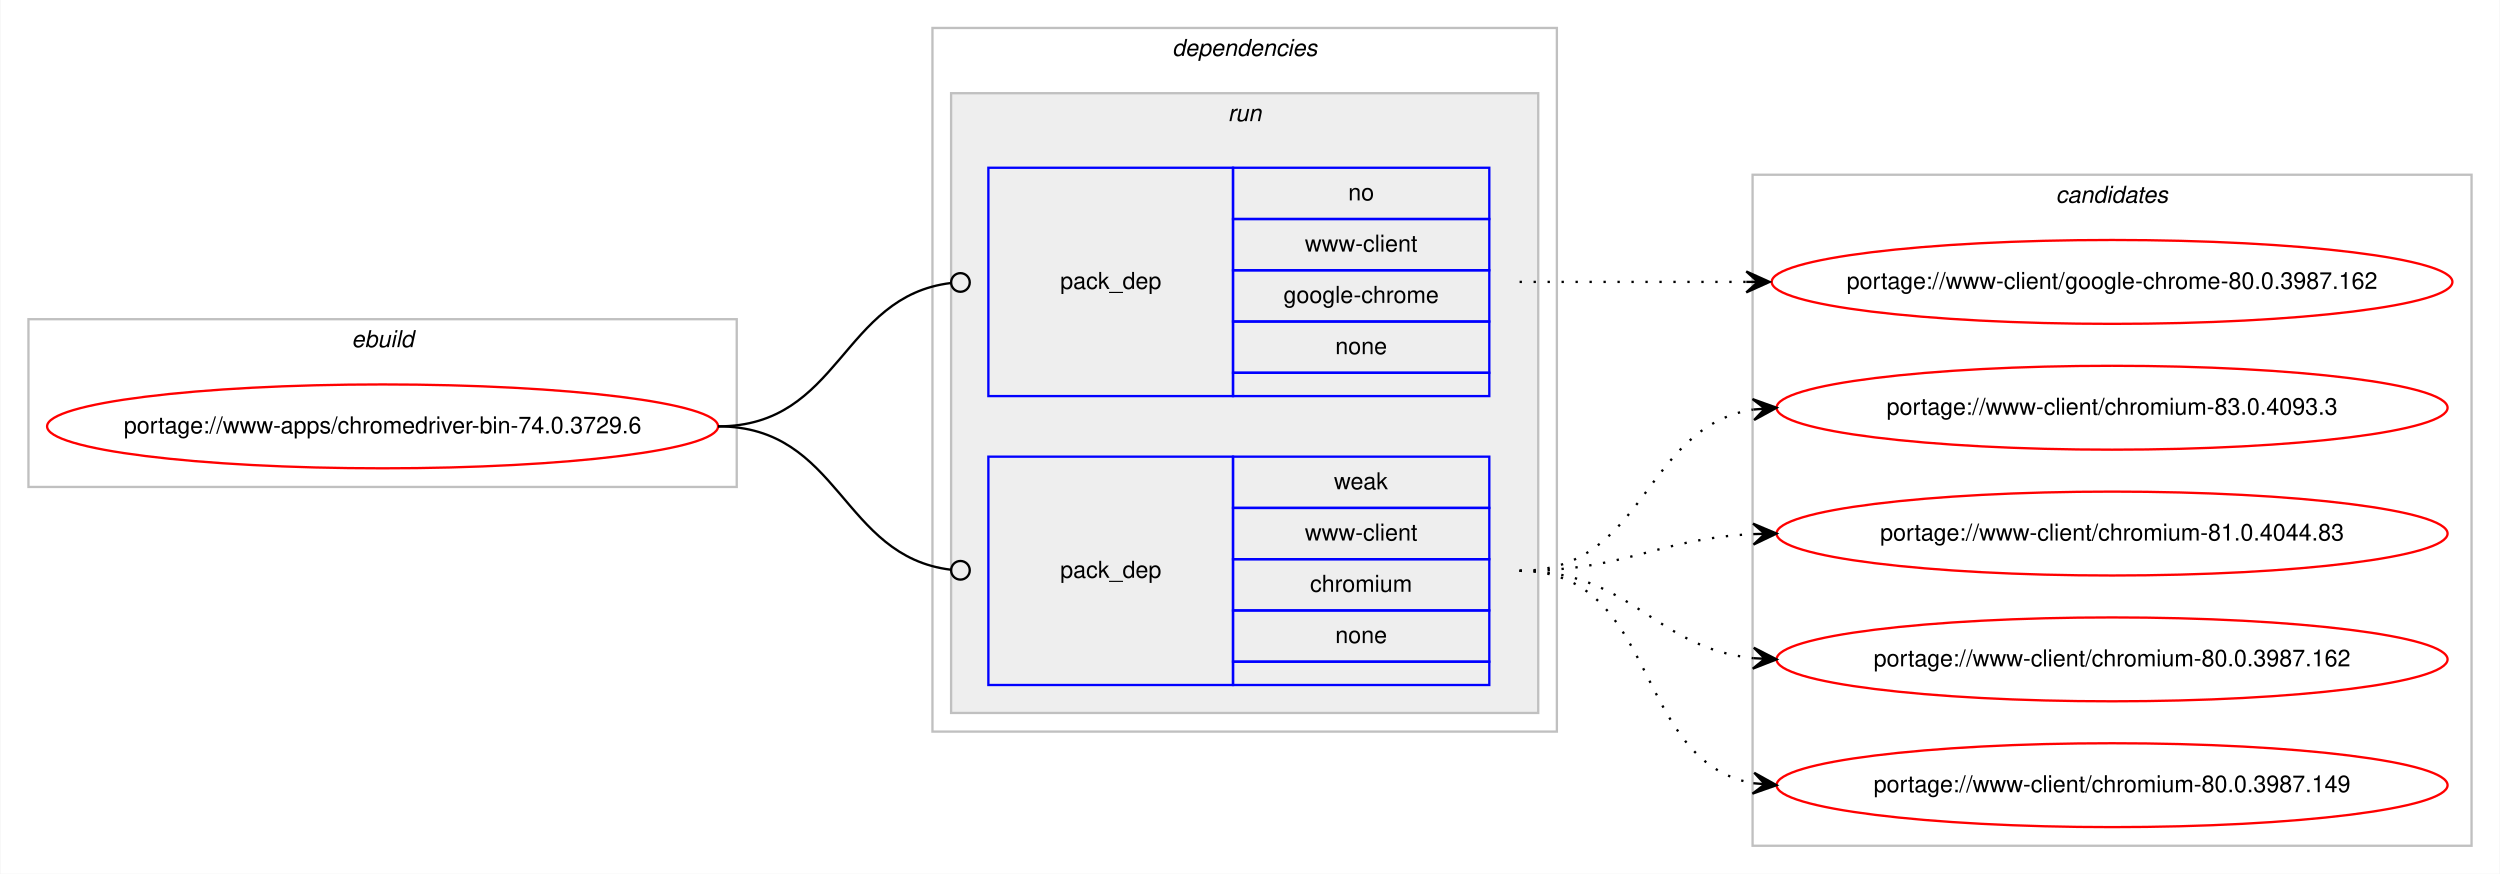
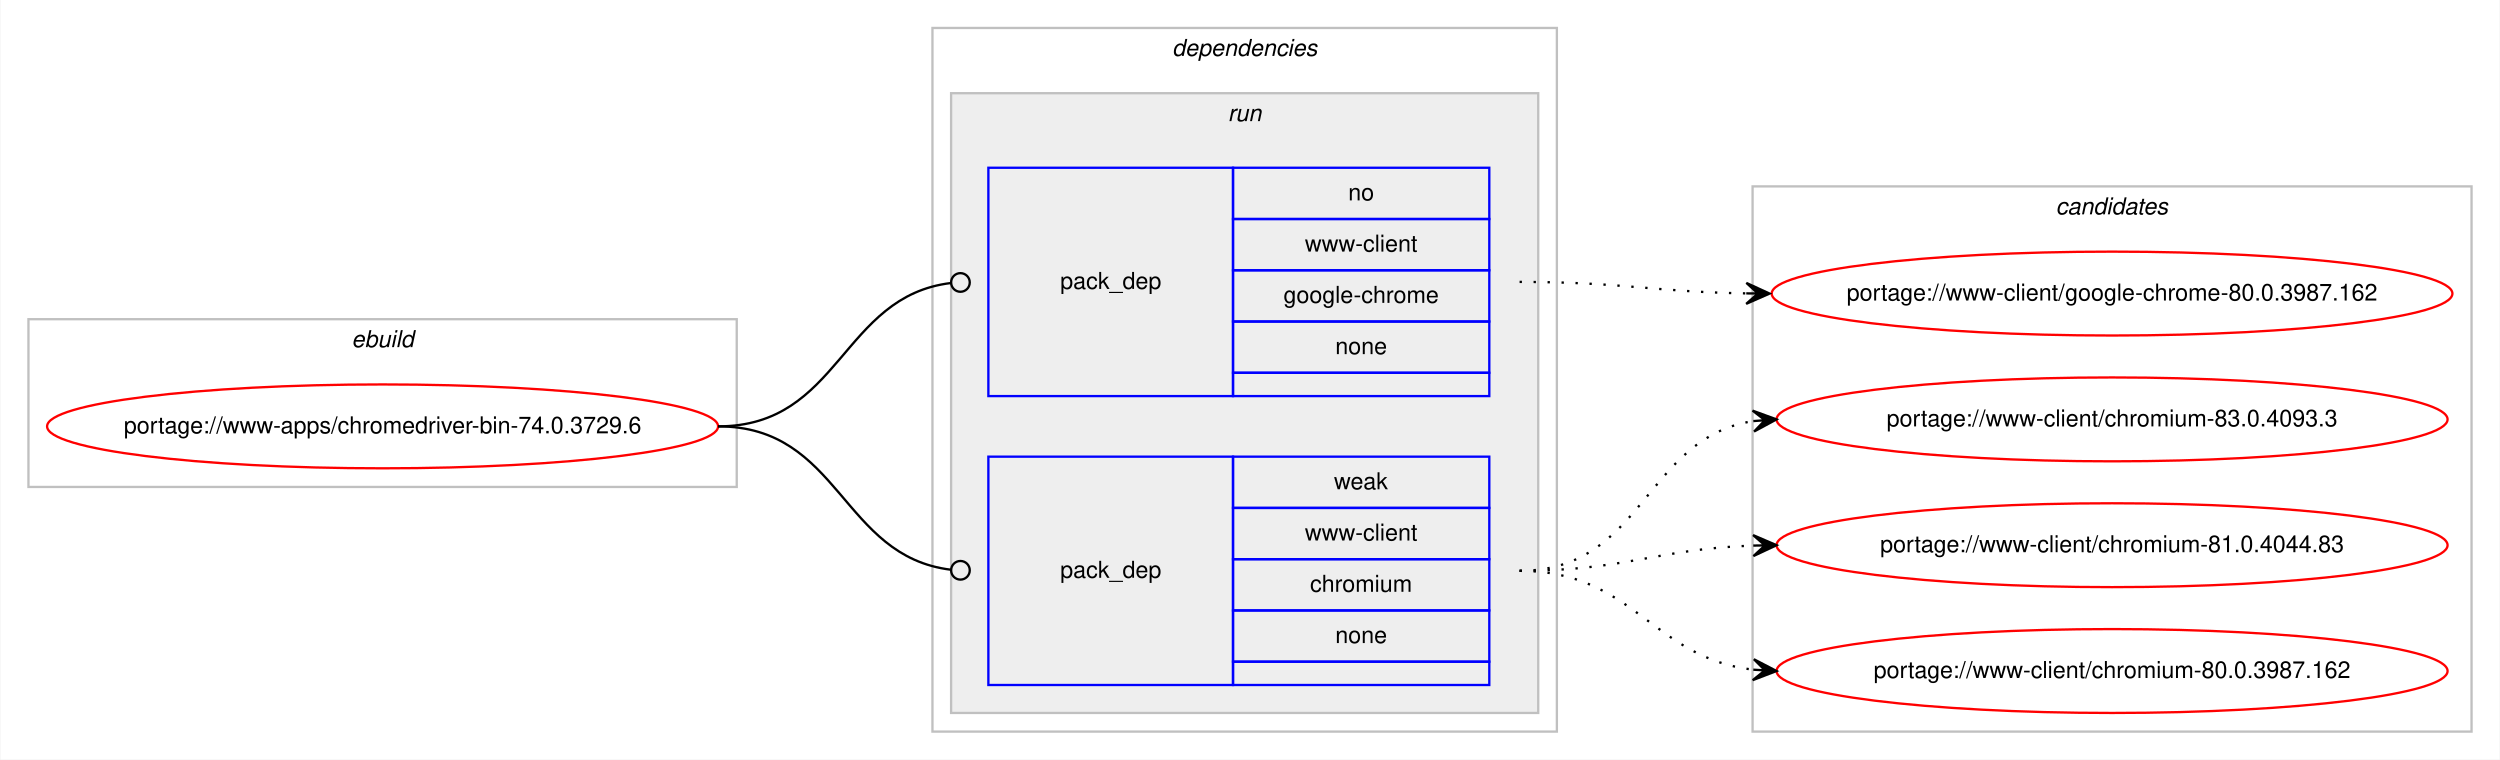
- <svg xmlns="http://www.w3.org/2000/svg" xmlns:xlink="http://www.w3.org/1999/xlink" width="1073pt" height="375pt" viewBox="0.00 0.00 1072.58 375.00">
-   <g id="graph0" class="graph" transform="scale(1 1) rotate(0) translate(4 371)">
-     <polygon fill="#ffffff" stroke="transparent" points="-4,4 -4,-371 1068.58,-371 1068.58,4 -4,4" />
+ <svg xmlns="http://www.w3.org/2000/svg" xmlns:xlink="http://www.w3.org/1999/xlink" width="1073pt" height="326pt" viewBox="0.00 0.00 1072.58 326.00">
+   <g id="graph0" class="graph" transform="scale(1 1) rotate(0) translate(4 322)">
+     <polygon fill="#ffffff" stroke="transparent" points="-4,4 -4,-322 1068.58,-322 1068.58,4 -4,4" />
    <g id="clust1" class="cluster">
-       <polygon fill="none" stroke="#c0c0c0" points="8,-162 8,-234 312,-234 312,-162 8,-162" />
-       <text text-anchor="start" x="146.663" y="-222" font-family="Helvetica,sans-Serif" font-style="italic" font-size="10.00" fill="#000000">ebuild</text>
+       <polygon fill="none" stroke="#c0c0c0" points="8,-113 8,-185 312,-185 312,-113 8,-113" />
+       <text text-anchor="start" x="146.663" y="-173" font-family="Helvetica,sans-Serif" font-style="italic" font-size="10.00" fill="#000000">ebuild</text>
    </g>
    <g id="clust2" class="cluster">
-       <polygon fill="none" stroke="#c0c0c0" points="396,-57 396,-359 664,-359 664,-57 396,-57" />
-       <text text-anchor="start" x="498.875" y="-347" font-family="Helvetica,sans-Serif" font-style="italic" font-size="10.00" fill="#000000">dependencies</text>
+       <polygon fill="none" stroke="#c0c0c0" points="396,-8 396,-310 664,-310 664,-8 396,-8" />
+       <text text-anchor="start" x="498.875" y="-298" font-family="Helvetica,sans-Serif" font-style="italic" font-size="10.00" fill="#000000">dependencies</text>
    </g>
    <g id="clust5" class="cluster">
-       <polygon fill="#eeeeee" stroke="#c0c0c0" points="404,-65 404,-331 656,-331 656,-65 404,-65" />
-       <text text-anchor="start" x="522.777" y="-319" font-family="Helvetica,sans-Serif" font-style="italic" font-size="10.00" fill="#000000">run</text>
+       <polygon fill="#eeeeee" stroke="#c0c0c0" points="404,-16 404,-282 656,-282 656,-16 404,-16" />
+       <text text-anchor="start" x="522.777" y="-270" font-family="Helvetica,sans-Serif" font-style="italic" font-size="10.00" fill="#000000">run</text>
    </g>
    <g id="clust8" class="cluster">
-       <polygon fill="none" stroke="#c0c0c0" points="748,-8 748,-296 1056.58,-296 1056.58,-8 748,-8" />
-       <text text-anchor="start" x="878.114" y="-284" font-family="Helvetica,sans-Serif" font-style="italic" font-size="10.00" fill="#000000">candidates</text>
+       <polygon fill="none" stroke="#c0c0c0" points="748,-8 748,-242 1056.58,-242 1056.58,-8 748,-8" />
+       <text text-anchor="start" x="878.114" y="-230" font-family="Helvetica,sans-Serif" font-style="italic" font-size="10.00" fill="#000000">candidates</text>
    </g>
    <g id="node1" class="node">
      <g id="a_node1">
        <a xlink:href="../www-apps/chromedriver-bin-74.0.3729.6.svg" xlink:title="portage://www-apps/chromedriver-bin-74.0.3729.6">
-           <ellipse fill="none" stroke="#ff0000" cx="160" cy="-188" rx="144" ry="18" />
-           <text text-anchor="middle" x="160" y="-185" font-family="Helvetica,sans-Serif" font-size="10.00" fill="#000000">portage://www-apps/chromedriver-bin-74.0.3729.6</text>
+           <ellipse fill="none" stroke="#ff0000" cx="160" cy="-139" rx="144" ry="18" />
+           <text text-anchor="middle" x="160" y="-136" font-family="Helvetica,sans-Serif" font-size="10.00" fill="#000000">portage://www-apps/chromedriver-bin-74.0.3729.6</text>
        </a>
      </g>
    </g>
    <g id="node2" class="node">
-       <polygon fill="none" stroke="#0000ff" points="420,-201 420,-299 525,-299 525,-201 420,-201" />
-       <text text-anchor="start" x="450.823" y="-247" font-family="Helvetica,sans-Serif" font-size="10.00" fill="#000000">pack_dep</text>
-       <polygon fill="none" stroke="#0000ff" points="525,-277 525,-299 635,-299 635,-277 525,-277" />
-       <text text-anchor="start" x="574.441" y="-285" font-family="Helvetica,sans-Serif" font-size="10.00" fill="#000000">no</text>
-       <polygon fill="none" stroke="#0000ff" points="525,-255 525,-277 635,-277 635,-255 525,-255" />
-       <text text-anchor="start" x="555.84" y="-263" font-family="Helvetica,sans-Serif" font-size="10.00" fill="#000000">www-client</text>
-       <polygon fill="none" stroke="#0000ff" points="525,-233 525,-255 635,-255 635,-233 525,-233" />
-       <text text-anchor="start" x="546.661" y="-241" font-family="Helvetica,sans-Serif" font-size="10.00" fill="#000000">google-chrome</text>
-       <polygon fill="none" stroke="#0000ff" points="525,-211 525,-233 635,-233 635,-211 525,-211" />
-       <text text-anchor="start" x="568.882" y="-219" font-family="Helvetica,sans-Serif" font-size="10.00" fill="#000000">none</text>
-       <polygon fill="none" stroke="#0000ff" points="525,-201 525,-211 635,-211 635,-201 525,-201" />
+       <polygon fill="none" stroke="#0000ff" points="420,-152 420,-250 525,-250 525,-152 420,-152" />
+       <text text-anchor="start" x="450.823" y="-198" font-family="Helvetica,sans-Serif" font-size="10.00" fill="#000000">pack_dep</text>
+       <polygon fill="none" stroke="#0000ff" points="525,-228 525,-250 635,-250 635,-228 525,-228" />
+       <text text-anchor="start" x="574.441" y="-236" font-family="Helvetica,sans-Serif" font-size="10.00" fill="#000000">no</text>
+       <polygon fill="none" stroke="#0000ff" points="525,-206 525,-228 635,-228 635,-206 525,-206" />
+       <text text-anchor="start" x="555.84" y="-214" font-family="Helvetica,sans-Serif" font-size="10.00" fill="#000000">www-client</text>
+       <polygon fill="none" stroke="#0000ff" points="525,-184 525,-206 635,-206 635,-184 525,-184" />
+       <text text-anchor="start" x="546.661" y="-192" font-family="Helvetica,sans-Serif" font-size="10.00" fill="#000000">google-chrome</text>
+       <polygon fill="none" stroke="#0000ff" points="525,-162 525,-184 635,-184 635,-162 525,-162" />
+       <text text-anchor="start" x="568.882" y="-170" font-family="Helvetica,sans-Serif" font-size="10.00" fill="#000000">none</text>
+       <polygon fill="none" stroke="#0000ff" points="525,-152 525,-162 635,-162 635,-152 525,-152" />
    </g>
    <g id="edge1" class="edge">
-       <path fill="none" stroke="#000000" d="M304,-188C356.537,-188 356.777,-243.863 404.002,-249.537" />
-       <ellipse fill="none" stroke="#000000" cx="408.007" cy="-249.769" rx="4" ry="4" />
+       <path fill="none" stroke="#000000" d="M304,-139C356.537,-139 356.777,-194.863 404.002,-200.537" />
+       <ellipse fill="none" stroke="#000000" cx="408.007" cy="-200.769" rx="4" ry="4" />
    </g>
    <g id="node3" class="node">
-       <polygon fill="none" stroke="#0000ff" points="420,-77 420,-175 525,-175 525,-77 420,-77" />
-       <text text-anchor="start" x="450.823" y="-123" font-family="Helvetica,sans-Serif" font-size="10.00" fill="#000000">pack_dep</text>
-       <polygon fill="none" stroke="#0000ff" points="525,-153 525,-175 635,-175 635,-153 525,-153" />
-       <text text-anchor="start" x="568.332" y="-161" font-family="Helvetica,sans-Serif" font-size="10.00" fill="#000000">weak</text>
-       <polygon fill="none" stroke="#0000ff" points="525,-131 525,-153 635,-153 635,-131 525,-131" />
-       <text text-anchor="start" x="555.84" y="-139" font-family="Helvetica,sans-Serif" font-size="10.00" fill="#000000">www-client</text>
-       <polygon fill="none" stroke="#0000ff" points="525,-109 525,-131 635,-131 635,-109 525,-109" />
-       <text text-anchor="start" x="558.058" y="-117" font-family="Helvetica,sans-Serif" font-size="10.00" fill="#000000">chromium</text>
-       <polygon fill="none" stroke="#0000ff" points="525,-87 525,-109 635,-109 635,-87 525,-87" />
-       <text text-anchor="start" x="568.882" y="-95" font-family="Helvetica,sans-Serif" font-size="10.00" fill="#000000">none</text>
-       <polygon fill="none" stroke="#0000ff" points="525,-77 525,-87 635,-87 635,-77 525,-77" />
+       <polygon fill="none" stroke="#0000ff" points="420,-28 420,-126 525,-126 525,-28 420,-28" />
+       <text text-anchor="start" x="450.823" y="-74" font-family="Helvetica,sans-Serif" font-size="10.00" fill="#000000">pack_dep</text>
+       <polygon fill="none" stroke="#0000ff" points="525,-104 525,-126 635,-126 635,-104 525,-104" />
+       <text text-anchor="start" x="568.332" y="-112" font-family="Helvetica,sans-Serif" font-size="10.00" fill="#000000">weak</text>
+       <polygon fill="none" stroke="#0000ff" points="525,-82 525,-104 635,-104 635,-82 525,-82" />
+       <text text-anchor="start" x="555.84" y="-90" font-family="Helvetica,sans-Serif" font-size="10.00" fill="#000000">www-client</text>
+       <polygon fill="none" stroke="#0000ff" points="525,-60 525,-82 635,-82 635,-60 525,-60" />
+       <text text-anchor="start" x="558.058" y="-68" font-family="Helvetica,sans-Serif" font-size="10.00" fill="#000000">chromium</text>
+       <polygon fill="none" stroke="#0000ff" points="525,-38 525,-60 635,-60 635,-38 525,-38" />
+       <text text-anchor="start" x="568.882" y="-46" font-family="Helvetica,sans-Serif" font-size="10.00" fill="#000000">none</text>
+       <polygon fill="none" stroke="#0000ff" points="525,-28 525,-38 635,-38 635,-28 525,-28" />
    </g>
    <g id="edge2" class="edge">
-       <path fill="none" stroke="#000000" d="M304,-188C356.537,-188 356.777,-132.137 404.002,-126.463" />
-       <ellipse fill="none" stroke="#000000" cx="408.007" cy="-126.231" rx="4" ry="4" />
+       <path fill="none" stroke="#000000" d="M304,-139C356.537,-139 356.777,-83.137 404.002,-77.463" />
+       <ellipse fill="none" stroke="#000000" cx="408.007" cy="-77.231" rx="4" ry="4" />
    </g>
    <g id="node4" class="node">
      <g id="a_node4">
        <a xlink:href="../www-client/google-chrome-80.0.3987.162.svg" xlink:title="portage://www-client/google-chrome-80.0.3987.162">
-           <ellipse fill="none" stroke="#ff0000" cx="902.29" cy="-250" rx="146.08" ry="18" />
-           <text text-anchor="middle" x="902.29" y="-247" font-family="Helvetica,sans-Serif" font-size="10.00" fill="#000000">portage://www-client/google-chrome-80.0.3987.162</text>
+           <ellipse fill="none" stroke="#ff0000" cx="902.29" cy="-196" rx="146.08" ry="18" />
+           <text text-anchor="middle" x="902.29" y="-193" font-family="Helvetica,sans-Serif" font-size="10.00" fill="#000000">portage://www-client/google-chrome-80.0.3987.162</text>
        </a>
      </g>
    </g>
    <g id="edge3" class="edge">
-       <path fill="none" stroke="#000000" stroke-dasharray="1,5" d="M648,-250C692.145,-250 705.639,-250 745.234,-250" />
-       <polygon fill="#000000" stroke="#000000" points="755.29,-250 745.29,-254.5 750.29,-250 745.29,-250 745.29,-250 745.29,-250 750.29,-250 745.29,-245.5 755.29,-250 755.29,-250" />
+       <path fill="none" stroke="#000000" stroke-dasharray="1,5" d="M648,-201C692.193,-201 705.602,-196.715 745.225,-196.078" />
+       <polygon fill="#000000" stroke="#000000" points="755.29,-196 745.325,-200.578 750.29,-196.039 745.29,-196.078 745.29,-196.078 745.29,-196.078 750.29,-196.039 745.255,-191.578 755.29,-196 755.29,-196" />
    </g>
    <g id="node5" class="node">
      <g id="a_node5">
        <a xlink:href="../www-client/chromium-83.0.4093.3.svg" xlink:title="portage://www-client/chromium-83.0.4093.3">
-           <ellipse fill="none" stroke="#ff0000" cx="902.29" cy="-196" rx="144" ry="18" />
-           <text text-anchor="middle" x="902.29" y="-193" font-family="Helvetica,sans-Serif" font-size="10.00" fill="#000000">portage://www-client/chromium-83.0.4093.3</text>
+           <ellipse fill="none" stroke="#ff0000" cx="902.29" cy="-142" rx="144" ry="18" />
+           <text text-anchor="middle" x="902.29" y="-139" font-family="Helvetica,sans-Serif" font-size="10.00" fill="#000000">portage://www-client/chromium-83.0.4093.3</text>
        </a>
      </g>
    </g>
    <g id="edge4" class="edge">
-       <path fill="none" stroke="#000000" stroke-dasharray="1,5" d="M648,-126C702.429,-126 700.711,-187.523 748.121,-195.214" />
-       <polygon fill="#000000" stroke="#000000" points="758.29,-196 747.973,-199.716 753.305,-195.614 748.32,-195.229 748.32,-195.229 748.32,-195.229 753.305,-195.614 748.667,-190.743 758.29,-196 758.29,-196" />
+       <path fill="none" stroke="#000000" stroke-dasharray="1,5" d="M648,-77C701.341,-77 701.595,-134.129 748.3,-141.27" />
+       <polygon fill="#000000" stroke="#000000" points="758.29,-142 747.989,-145.759 753.303,-141.636 748.316,-141.271 748.316,-141.271 748.316,-141.271 753.303,-141.636 748.644,-136.783 758.29,-142 758.29,-142" />
    </g>
    <g id="node6" class="node">
      <g id="a_node6">
        <a xlink:href="../www-client/chromium-81.0.4044.83.svg" xlink:title="portage://www-client/chromium-81.0.4044.83">
-           <ellipse fill="none" stroke="#ff0000" cx="902.29" cy="-142" rx="144" ry="18" />
-           <text text-anchor="middle" x="902.29" y="-139" font-family="Helvetica,sans-Serif" font-size="10.00" fill="#000000">portage://www-client/chromium-81.0.4044.83</text>
+           <ellipse fill="none" stroke="#ff0000" cx="902.29" cy="-88" rx="144" ry="18" />
+           <text text-anchor="middle" x="902.29" y="-85" font-family="Helvetica,sans-Serif" font-size="10.00" fill="#000000">portage://www-client/chromium-81.0.4044.83</text>
        </a>
      </g>
    </g>
    <g id="edge5" class="edge">
-       <path fill="none" stroke="#000000" stroke-dasharray="1,5" d="M648,-126C693.952,-126 706.936,-139.771 748.123,-141.761" />
-       <polygon fill="#000000" stroke="#000000" points="758.29,-142 748.187,-146.264 753.291,-141.883 748.293,-141.765 748.293,-141.765 748.293,-141.765 753.291,-141.883 748.398,-137.267 758.29,-142 758.29,-142" />
+       <path fill="none" stroke="#000000" stroke-dasharray="1,5" d="M648,-77C693.701,-77 707.132,-86.468 748.169,-87.836" />
+       <polygon fill="#000000" stroke="#000000" points="758.29,-88 748.218,-92.337 753.29,-87.919 748.291,-87.838 748.291,-87.838 748.291,-87.838 753.29,-87.919 748.364,-83.338 758.29,-88 758.29,-88" />
    </g>
    <g id="node7" class="node">
      <g id="a_node7">
        <a xlink:href="../www-client/chromium-80.0.3987.162.svg" xlink:title="portage://www-client/chromium-80.0.3987.162">
-           <ellipse fill="none" stroke="#ff0000" cx="902.29" cy="-88" rx="144" ry="18" />
-           <text text-anchor="middle" x="902.29" y="-85" font-family="Helvetica,sans-Serif" font-size="10.00" fill="#000000">portage://www-client/chromium-80.0.3987.162</text>
+           <ellipse fill="none" stroke="#ff0000" cx="902.29" cy="-34" rx="144" ry="18" />
+           <text text-anchor="middle" x="902.29" y="-31" font-family="Helvetica,sans-Serif" font-size="10.00" fill="#000000">portage://www-client/chromium-80.0.3987.162</text>
        </a>
      </g>
    </g>
    <g id="edge6" class="edge">
-       <path fill="none" stroke="#000000" stroke-dasharray="1,5" d="M648,-126C696.302,-126 705.331,-93.018 748.263,-88.508" />
-       <polygon fill="#000000" stroke="#000000" points="758.29,-88 748.531,-93.001 753.296,-88.253 748.303,-88.507 748.303,-88.507 748.303,-88.507 753.296,-88.253 748.075,-84.012 758.29,-88 758.29,-88" />
-     </g>
-     <g id="node8" class="node">
-       <g id="a_node8">
-         <a xlink:href="../www-client/chromium-80.0.3987.149.svg" xlink:title="portage://www-client/chromium-80.0.3987.149">
-           <ellipse fill="none" stroke="#ff0000" cx="902.29" cy="-34" rx="144" ry="18" />
-           <text text-anchor="middle" x="902.29" y="-31" font-family="Helvetica,sans-Serif" font-size="10.00" fill="#000000">portage://www-client/chromium-80.0.3987.149</text>
-         </a>
-       </g>
-     </g>
-     <g id="edge7" class="edge">
-       <path fill="none" stroke="#000000" stroke-dasharray="1,5" d="M648,-126C708.217,-126 696.165,-44.127 748.195,-34.852" />
-       <polygon fill="#000000" stroke="#000000" points="758.29,-34 748.704,-39.325 753.308,-34.421 748.325,-34.841 748.325,-34.841 748.325,-34.841 753.308,-34.421 747.947,-30.357 758.29,-34 758.29,-34" />
+       <path fill="none" stroke="#000000" stroke-dasharray="1,5" d="M648,-77C697.015,-77 704.763,-39.678 748.136,-34.575" />
+       <polygon fill="#000000" stroke="#000000" points="758.29,-34 748.561,-39.059 753.298,-34.283 748.306,-34.566 748.306,-34.566 748.306,-34.566 753.298,-34.283 748.051,-30.073 758.29,-34 758.29,-34" />
    </g>
  </g>
</svg>
